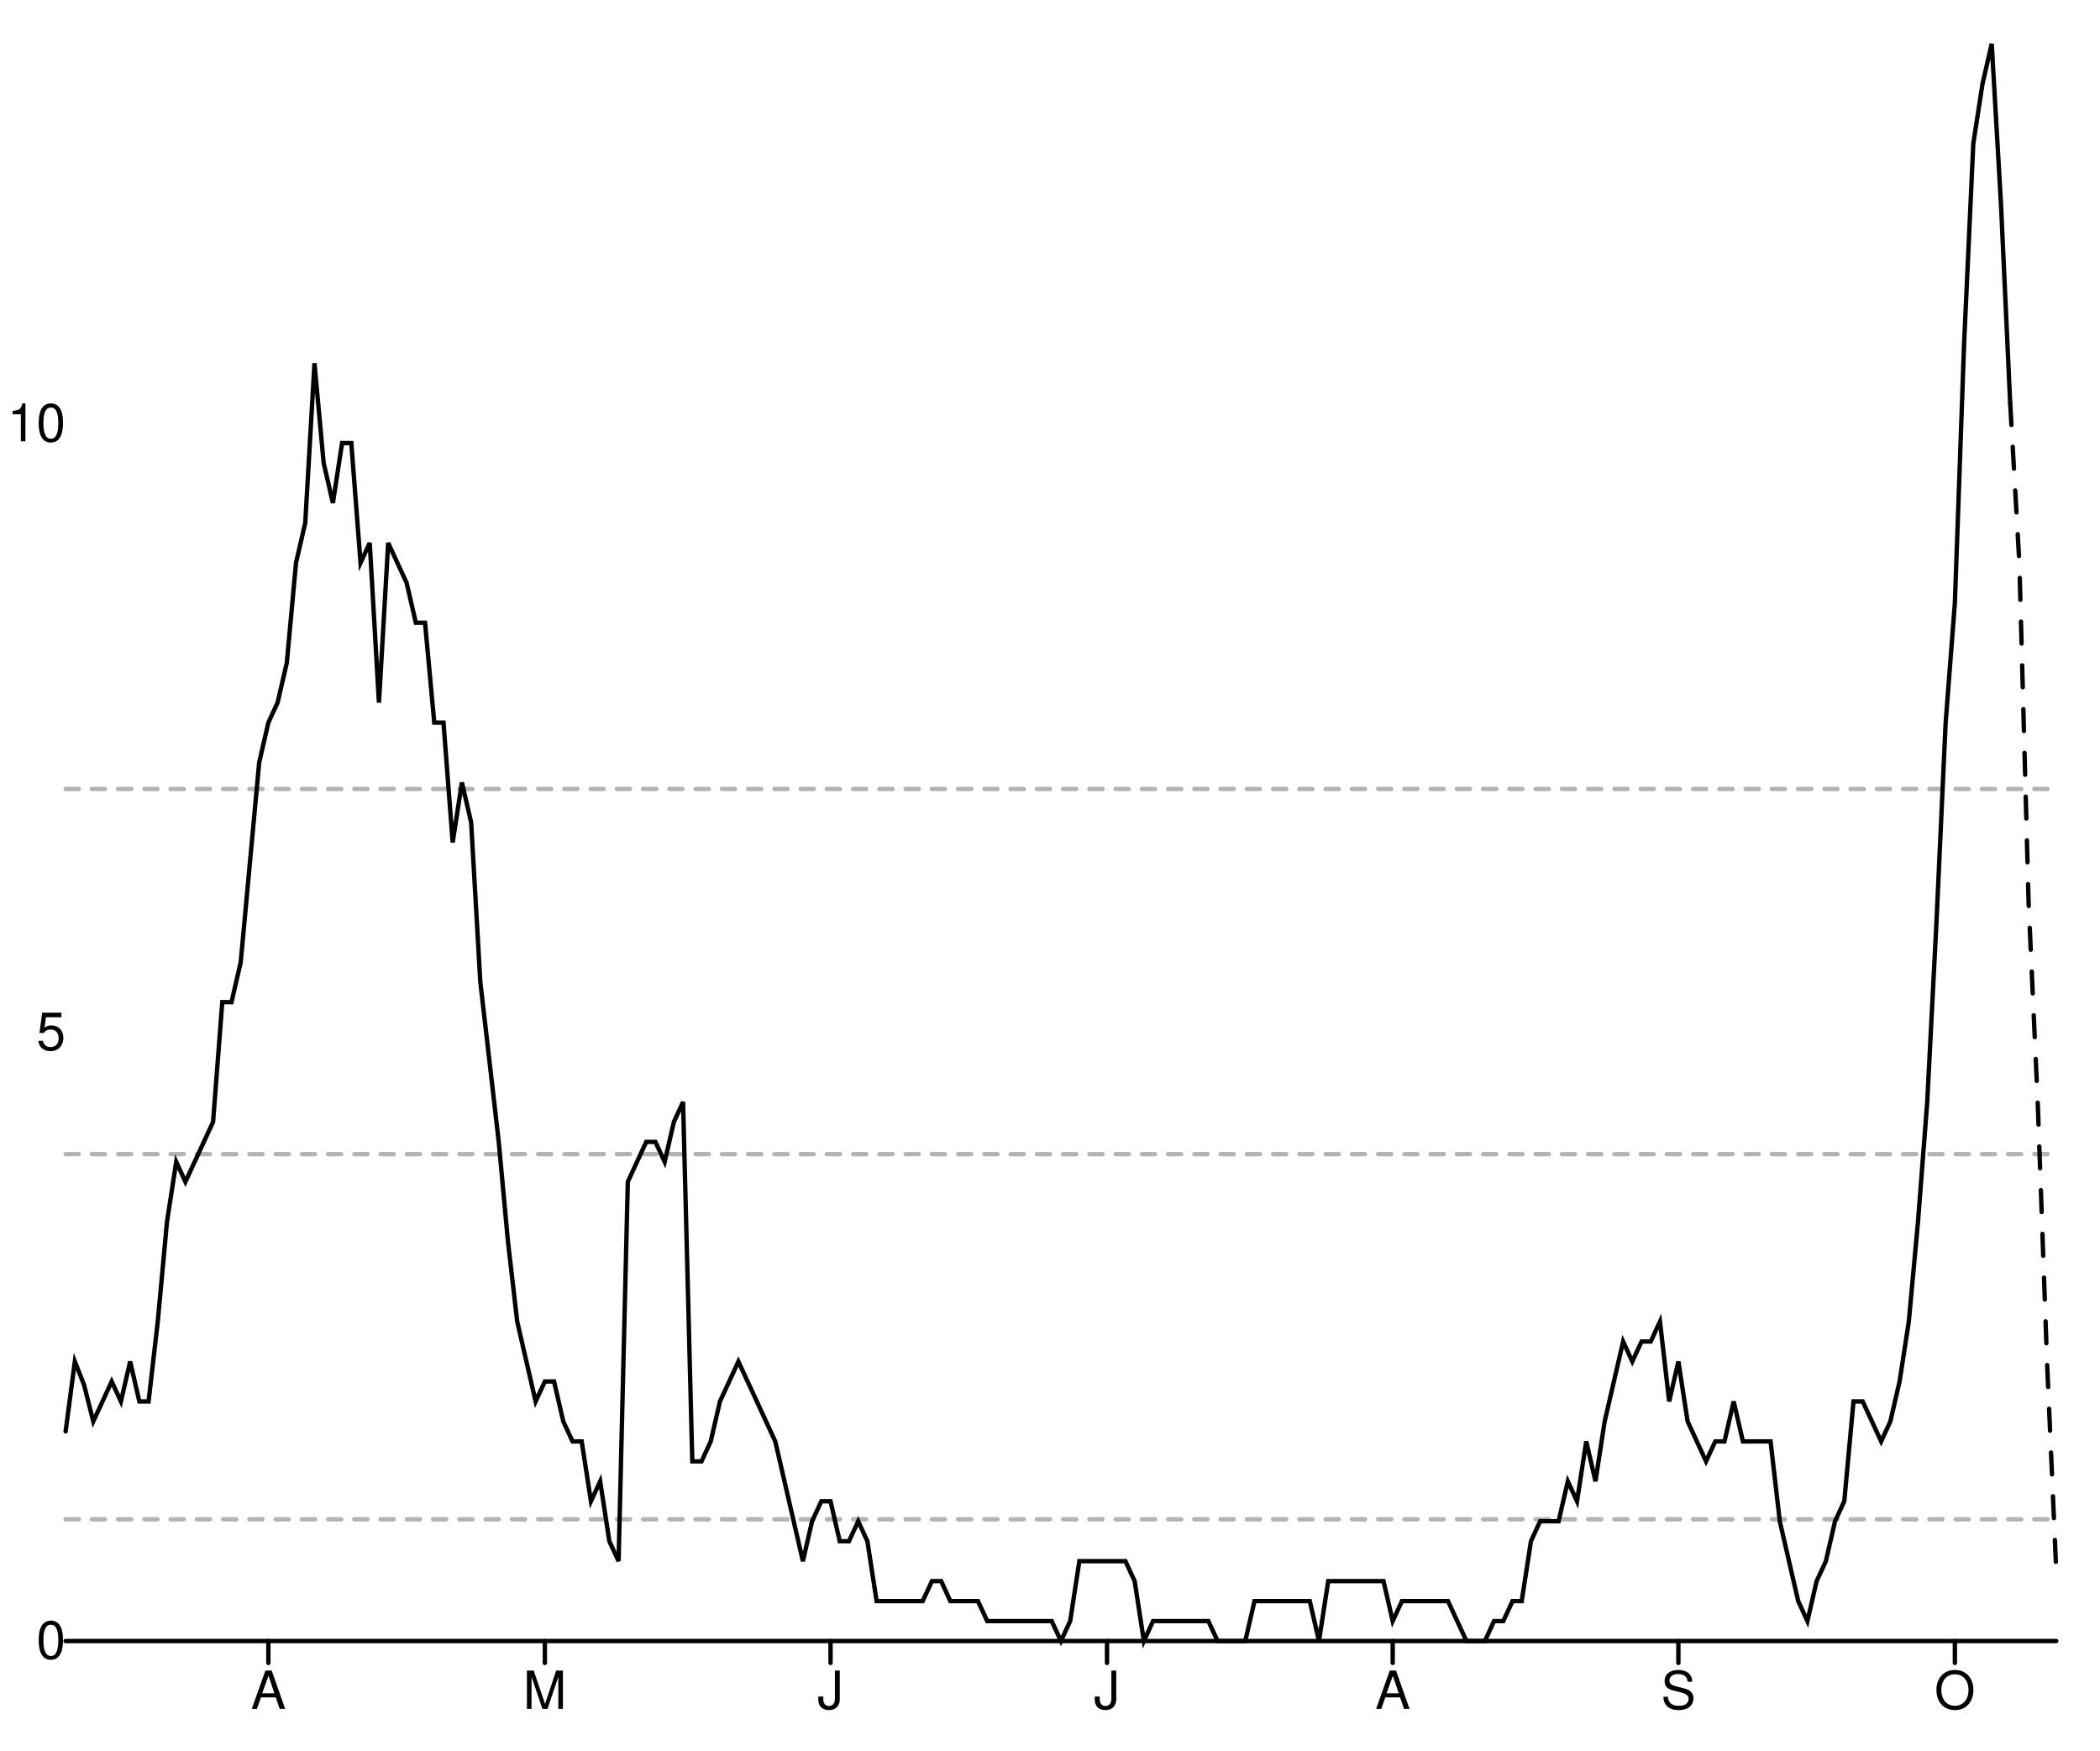
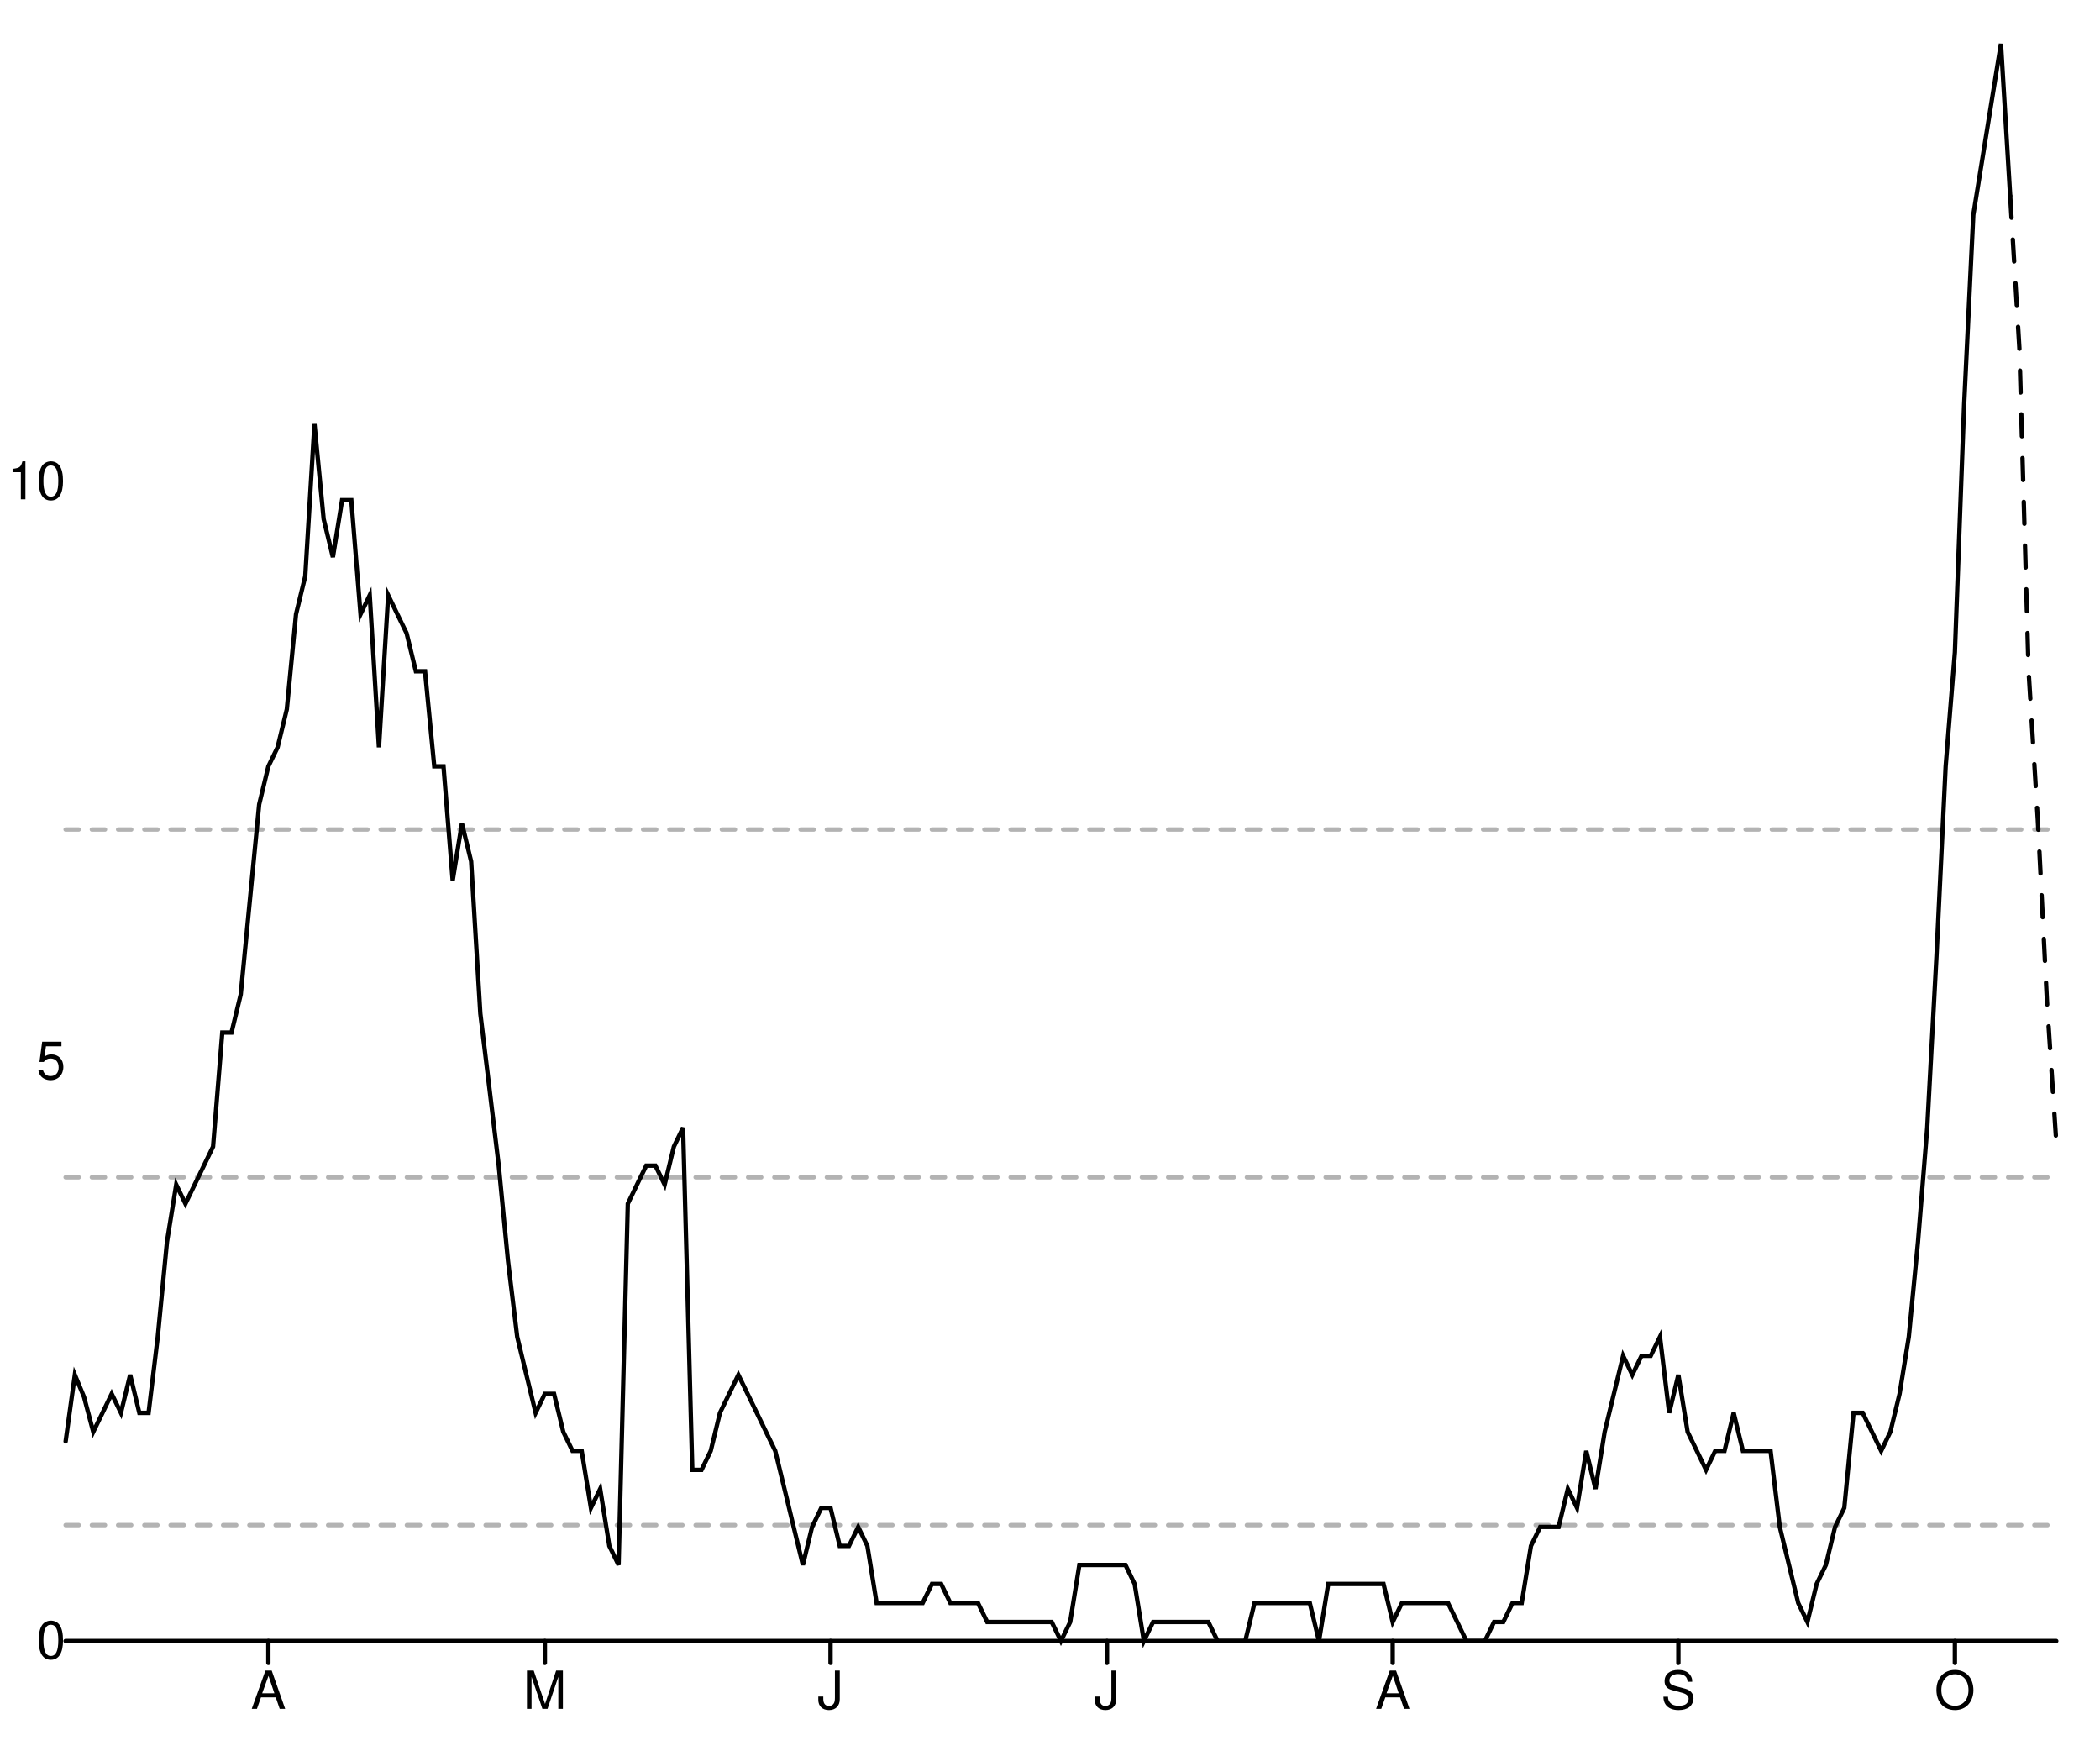
<svg xmlns="http://www.w3.org/2000/svg" width="480" height="400" viewBox="0 0 480 400" style="overflow:display" preserveAspectRatio="xMinYMin meet" overflow="visible">
  <defs>
    <style>
	.data-series path.line { fill-opacity: 0; stroke: black; }
	.data-series path.line.dotted { stroke-dasharray: 12 20 }
	.data-series circle { display: none; }
	.data-series:hover path.line, .data-series.on path.line { stroke-width: 1; }
	.data-series:hover circle, .data-series.on circle { display: inline; }
	.data-series circle:hover, .data-series circle.on { r: 1px!important; }
	.graph-grid { font-family: "Helvetica Neue",Helvetica,Arial,"Lucida Grande",sans-serif; }
	.graph-grid line { stroke: black; stroke-width: 1; stroke-linecap: round; }
	.graph-grid.graph-grid-x text { text-anchor: middle; dominant-baseline: hanging; transform: translateY(10px); }
	.graph-grid.graph-grid-y text { text-anchor: end; dominant-baseline: middle; transform: translateX(-10px); }
	</style>
  </defs>
  <g class="graph-grid graph-grid-y">
    <line x1="15.00" y1="375.00" x2="470.00" y2="375.00" data-left="15" />
    <text x="25" y="375" text-anchor="end">0</text>
-     <text x="25" y="235.92" text-anchor="end">5</text>
-     <text x="25" y="96.84" text-anchor="end">10</text>
+     <text x="25" y="242.543" text-anchor="end">5</text>
+     <text x="25" y="110.086" text-anchor="end">10</text>
    <text style="text-anchor:middle;dominant-baseline:hanging;font-weight:bold;transform: translateY(192.5px) rotate(-90deg);" />
  </g>
  <g class="graph-grid graph-grid-x">
    <line class="tick" x1="61.34" y1="375.00" x2="61.34" y2="380.00" />
    <text x="61.343" y="375" text-anchor="middle">A</text>
    <line class="tick" x1="124.54" y1="375.00" x2="124.54" y2="380.00" />
    <text x="124.537" y="375" text-anchor="middle">M</text>
    <line class="tick" x1="189.84" y1="375.00" x2="189.84" y2="380.00" />
    <text x="189.838" y="375" text-anchor="middle">J</text>
    <line class="tick" x1="253.03" y1="375.00" x2="253.03" y2="380.00" />
    <text x="253.032" y="375" text-anchor="middle">J</text>
    <line class="tick" x1="318.33" y1="375.00" x2="318.33" y2="380.00" />
    <text x="318.333" y="375" text-anchor="middle">A</text>
    <line class="tick" x1="383.63" y1="375.00" x2="383.63" y2="380.00" />
    <text x="383.634" y="375" text-anchor="middle">S</text>
    <line class="tick" x1="446.83" y1="375.00" x2="446.83" y2="380.00" />
    <text x="446.829" y="375" text-anchor="middle">O</text>
    <text style="text-anchor:middle;dominant-baseline:hanging;font-weight:bold;transform: translateY(192.5px) rotate(-90deg);" />
  </g>
  <g data-series="widespread" class="data-series">
-     <path d="M 15.00,180.29L 470.00,180.29" id="E07000210-level-0" class="line" stroke-width="1" stroke-linecap="round" stroke-dasharray="3,3" fill-opacity="0.3" opacity="0.3" />
+     <path d="M 15.00,189.56L 470.00,189.56" id="E07000210-level-0" class="line" stroke-width="1" stroke-linecap="round" stroke-dasharray="3,3" fill-opacity="0.3" opacity="0.3" />
  </g>
  <g data-series="substantial" class="data-series">
-     <path d="M 15.00,263.74L 470.00,263.74" id="E07000210-level-1" class="line" stroke-width="1" stroke-linecap="round" stroke-dasharray="3,3" fill-opacity="0.3" opacity="0.3" />
+     <path d="M 15.00,269.03L 470.00,269.03" id="E07000210-level-1" class="line" stroke-width="1" stroke-linecap="round" stroke-dasharray="3,3" fill-opacity="0.3" opacity="0.3" />
  </g>
  <g data-series="moderate" class="data-series">
-     <path d="M 15.00,347.18L 470.00,347.18" id="E07000210-level-2" class="line" stroke-width="1" stroke-linecap="round" stroke-dasharray="3,3" fill-opacity="0.3" opacity="0.3" />
+     <path d="M 15.00,348.51L 470.00,348.51" id="E07000210-level-2" class="line" stroke-width="1" stroke-linecap="round" stroke-dasharray="3,3" fill-opacity="0.3" opacity="0.3" />
  </g>
  <g data-series="new-cases" class="data-series">
-     <path d="M 15.00,327.09L 17.11,311.12L 19.21,316.45L 21.32,324.81L 23.43,320.25L 25.53,315.69L 27.64,320.25L 29.75,311.12L 31.85,320.25L 33.96,320.25L 36.06,302.00L 38.17,279.19L 40.28,265.50L 42.38,270.06L 44.49,265.50L 46.60,260.94L 48.70,256.38L 50.81,229.00L 52.92,229.00L 55.02,219.88L 57.13,197.06L 59.24,174.25L 61.34,165.13L 63.45,160.56L 65.56,151.44L 67.66,128.62L 69.77,119.50L 71.88,83.00L 73.98,105.81L 76.09,114.94L 78.19,101.25L 80.30,101.25L 82.41,128.62L 84.51,124.06L 86.62,160.56L 88.73,124.06L 90.83,128.62L 92.94,133.19L 95.05,142.31L 97.15,142.31L 99.26,165.13L 101.37,165.13L 103.47,192.50L 105.58,178.81L 107.69,187.94L 109.79,224.44L 111.90,242.69L 114.00,260.94L 116.11,283.75L 118.22,302.00L 120.32,311.12L 122.43,320.25L 124.54,315.69L 126.64,315.69L 128.75,324.81L 130.86,329.38L 132.96,329.38L 135.07,343.06L 137.18,338.50L 139.28,352.19L 141.39,356.75L 143.50,270.06L 145.60,265.50L 147.71,260.94L 149.81,260.94L 151.92,265.50L 154.03,256.38L 156.13,251.81L 158.24,333.94L 160.35,333.94L 162.45,329.38L 164.56,320.25L 166.67,315.69L 168.77,311.12L 170.88,315.69L 172.99,320.25L 175.09,324.81L 177.20,329.38L 179.31,338.50L 181.41,347.62L 183.52,356.75L 185.62,347.62L 187.73,343.06L 189.84,343.06L 191.94,352.19L 194.05,352.19L 196.16,347.62L 198.26,352.19L 200.37,365.88L 202.48,365.88L 204.58,365.88L 206.69,365.88L 208.80,365.88L 210.90,365.88L 213.01,361.31L 215.12,361.31L 217.22,365.88L 219.33,365.88L 221.44,365.88L 223.54,365.88L 225.65,370.44L 227.75,370.44L 229.86,370.44L 231.97,370.44L 234.07,370.44L 236.18,370.44L 238.29,370.44L 240.39,370.44L 242.50,375.00L 244.61,370.44L 246.71,356.75L 248.82,356.75L 250.93,356.75L 253.03,356.75L 255.14,356.75L 257.25,356.75L 259.35,361.31L 261.46,375.00L 263.56,370.44L 265.67,370.44L 267.78,370.44L 269.88,370.44L 271.99,370.44L 274.10,370.44L 276.20,370.44L 278.31,375.00L 280.42,375.00L 282.52,375.00L 284.63,375.00L 286.74,365.88L 288.84,365.88L 290.95,365.88L 293.06,365.88L 295.16,365.88L 297.27,365.88L 299.38,365.88L 301.48,375.00L 303.59,361.31L 305.69,361.31L 307.80,361.31L 309.91,361.31L 312.01,361.31L 314.12,361.31L 316.23,361.31L 318.33,370.44L 320.44,365.88L 322.55,365.88L 324.65,365.88L 326.76,365.88L 328.87,365.88L 330.97,365.88L 333.08,370.44L 335.19,375.00L 337.29,375.00L 339.40,375.00L 341.50,370.44L 343.61,370.44L 345.72,365.88L 347.82,365.88L 349.93,352.19L 352.04,347.62L 354.14,347.62L 356.25,347.62L 358.36,338.50L 360.46,343.06L 362.57,329.38L 364.68,338.50L 366.78,324.81L 368.89,315.69L 371.00,306.56L 373.10,311.12L 375.21,306.56L 377.31,306.56L 379.42,302.00L 381.53,320.25L 383.63,311.12L 385.74,324.81L 387.85,329.38L 389.95,333.94L 392.06,329.38L 394.17,329.38L 396.27,320.25L 398.38,329.38L 400.49,329.38L 402.59,329.38L 404.70,329.38L 406.81,347.62L 408.91,356.75L 411.02,365.88L 413.12,370.44L 415.23,361.31L 417.34,356.75L 419.44,347.62L 421.55,343.06L 423.66,320.25L 425.76,320.25L 427.87,324.81L 429.98,329.38L 432.08,324.81L 434.19,315.69L 436.30,302.00L 438.40,279.19L 440.51,251.81L 442.62,210.75L 444.72,165.13L 446.83,137.75L 448.94,78.44L 451.04,32.81L 453.15,19.13L 455.25,10.00L 457.36,46.50L 459.47,92.12" id="New cases" class="line" stroke-width="1" stroke-linecap="round" />
+     <path d="M 15.00,329.38L 17.11,314.17L 19.21,319.24L 21.32,327.20L 23.43,322.86L 25.53,318.51L 27.64,322.86L 29.75,314.17L 31.85,322.86L 33.96,322.86L 36.06,305.48L 38.17,283.75L 40.28,270.71L 42.38,275.06L 44.49,270.71L 46.60,266.37L 48.70,262.02L 50.81,235.95L 52.92,235.95L 55.02,227.26L 57.13,205.54L 59.24,183.81L 61.34,175.12L 63.45,170.77L 65.56,162.08L 67.66,140.36L 69.77,131.67L 71.88,96.90L 73.98,118.63L 76.09,127.32L 78.19,114.29L 80.30,114.29L 82.41,140.36L 84.51,136.01L 86.62,170.77L 88.73,136.01L 90.83,140.36L 92.94,144.70L 95.05,153.39L 97.15,153.39L 99.26,175.12L 101.37,175.12L 103.47,201.19L 105.58,188.15L 107.69,196.85L 109.79,231.61L 111.90,248.99L 114.00,266.37L 116.11,288.10L 118.22,305.48L 120.32,314.17L 122.43,322.86L 124.54,318.51L 126.64,318.51L 128.75,327.20L 130.86,331.55L 132.96,331.55L 135.07,344.58L 137.18,340.24L 139.28,353.27L 141.39,357.62L 143.50,275.06L 145.60,270.71L 147.71,266.37L 149.81,266.37L 151.92,270.71L 154.03,262.02L 156.13,257.68L 158.24,335.89L 160.35,335.89L 162.45,331.55L 164.56,322.86L 166.67,318.51L 168.77,314.17L 170.88,318.51L 172.99,322.86L 175.09,327.20L 177.20,331.55L 179.31,340.24L 181.41,348.93L 183.52,357.62L 185.62,348.93L 187.73,344.58L 189.84,344.58L 191.94,353.27L 194.05,353.27L 196.16,348.93L 198.26,353.27L 200.37,366.31L 202.48,366.31L 204.58,366.31L 206.69,366.31L 208.80,366.31L 210.90,366.31L 213.01,361.96L 215.12,361.96L 217.22,366.31L 219.33,366.31L 221.44,366.31L 223.54,366.31L 225.65,370.65L 227.75,370.65L 229.86,370.65L 231.97,370.65L 234.07,370.65L 236.18,370.65L 238.29,370.65L 240.39,370.65L 242.50,375.00L 244.61,370.65L 246.71,357.62L 248.82,357.62L 250.93,357.62L 253.03,357.62L 255.14,357.62L 257.25,357.62L 259.35,361.96L 261.46,375.00L 263.56,370.65L 265.67,370.65L 267.78,370.65L 269.88,370.65L 271.99,370.65L 274.10,370.65L 276.20,370.65L 278.31,375.00L 280.42,375.00L 282.52,375.00L 284.63,375.00L 286.74,366.31L 288.84,366.31L 290.95,366.31L 293.06,366.31L 295.16,366.31L 297.27,366.31L 299.38,366.31L 301.48,375.00L 303.59,361.96L 305.69,361.96L 307.80,361.96L 309.91,361.96L 312.01,361.96L 314.12,361.96L 316.23,361.96L 318.33,370.65L 320.44,366.31L 322.55,366.31L 324.65,366.31L 326.76,366.31L 328.87,366.31L 330.97,366.31L 333.08,370.65L 335.19,375.00L 337.29,375.00L 339.40,375.00L 341.50,370.65L 343.61,370.65L 345.72,366.31L 347.82,366.31L 349.93,353.27L 352.04,348.93L 354.14,348.93L 356.25,348.93L 358.36,340.24L 360.46,344.58L 362.57,331.55L 364.68,340.24L 366.78,327.20L 368.89,318.51L 371.00,309.82L 373.10,314.17L 375.21,309.82L 377.31,309.82L 379.42,305.48L 381.53,322.86L 383.63,314.17L 385.74,327.20L 387.85,331.55L 389.95,335.89L 392.06,331.55L 394.17,331.55L 396.27,322.86L 398.38,331.55L 400.49,331.55L 402.59,331.55L 404.70,331.55L 406.81,348.93L 408.91,357.62L 411.02,366.31L 413.12,370.65L 415.23,361.96L 417.34,357.62L 419.44,348.93L 421.55,344.58L 423.66,322.86L 425.76,322.86L 427.87,327.20L 429.98,331.55L 432.08,327.20L 434.19,318.51L 436.30,305.48L 438.40,283.75L 440.51,257.68L 442.62,218.57L 444.72,175.12L 446.83,149.05L 448.94,92.56L 451.04,49.11L 453.15,36.07L 455.25,23.04L 457.36,10.00L 459.47,44.76" id="New cases" class="line" stroke-width="1" stroke-linecap="round" />
  </g>
  <g data-series="recent-cases" class="data-series">
-     <path d="M 459.47,92.12L 461.57,128.62L 463.68,206.19L 465.79,252.57L 467.89,311.12L 470.00,359.03" id="Recent cases" class="line" stroke-width="1" stroke-linecap="round" stroke-dasharray="5,5" />
+     <path d="M 459.47,44.76L 461.57,79.52L 463.68,153.39L 465.79,187.43L 467.89,229.00L 470.00,260.94" id="Recent cases" class="line" stroke-width="1" stroke-linecap="round" stroke-dasharray="5,5" />
  </g>
</svg>
